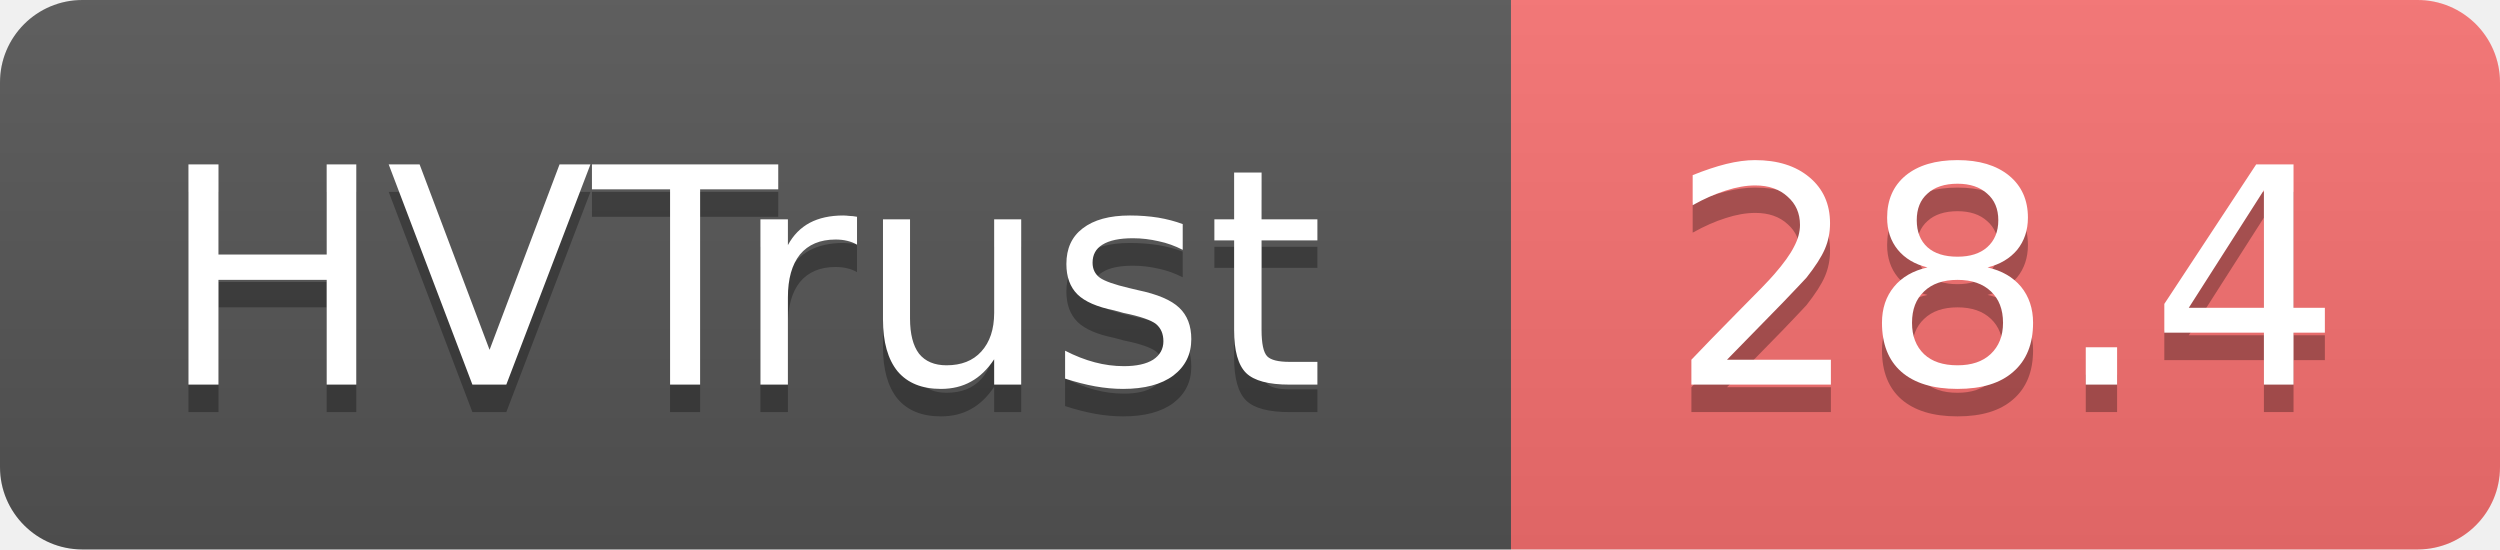
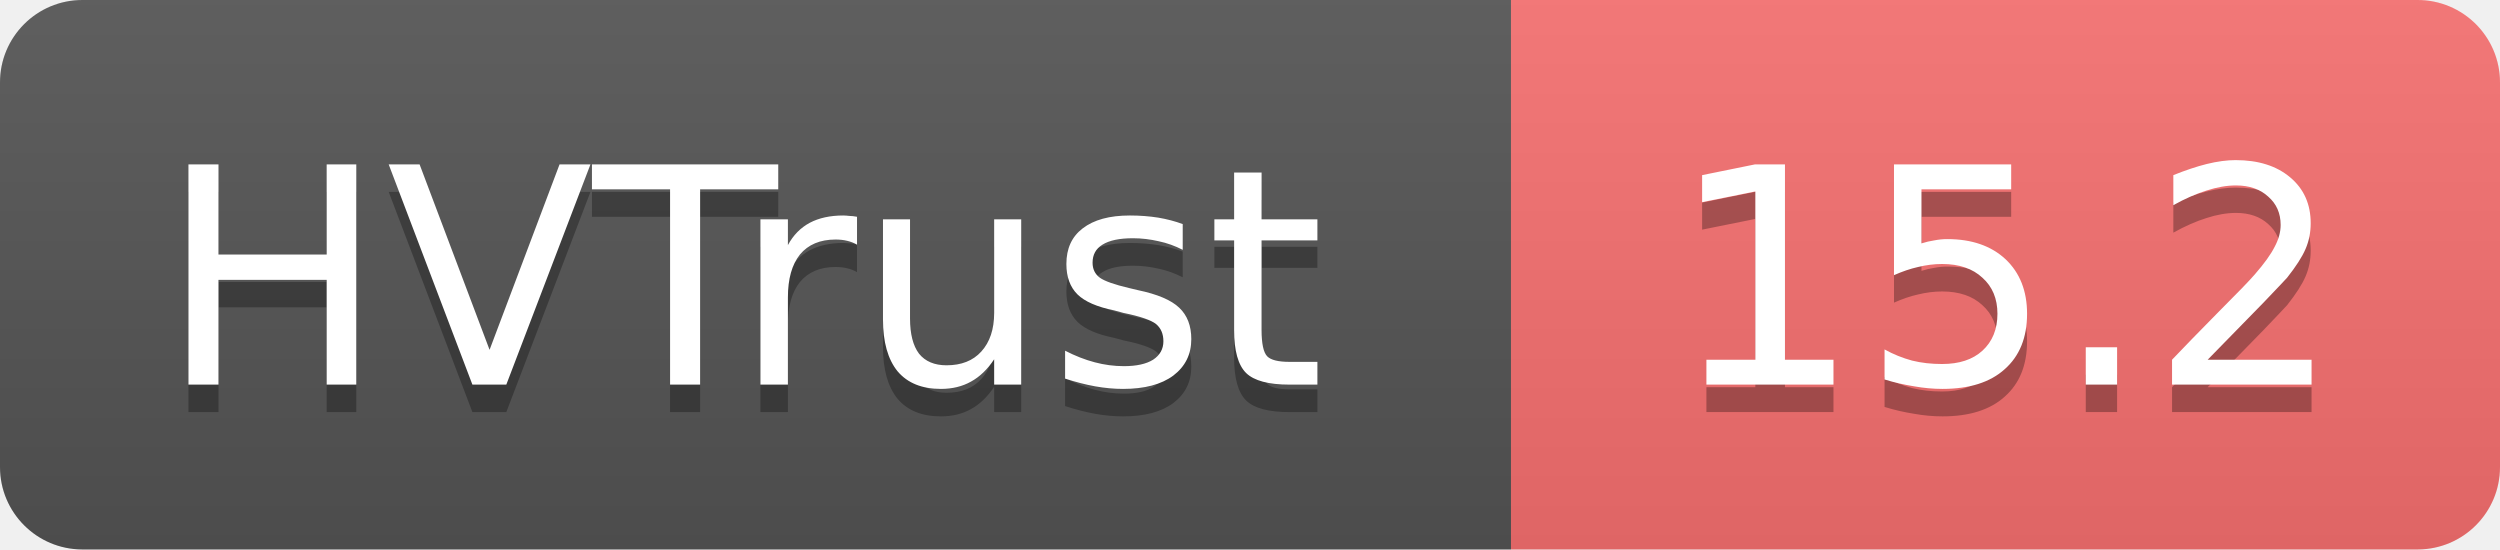
- <svg xmlns="http://www.w3.org/2000/svg" width="91" height="20" role="img" aria-label="HVTrust: 28.4">
+ <svg xmlns="http://www.w3.org/2000/svg" width="91" height="20" role="img" aria-label="HVTrust: 15.2">
  <linearGradient id="s" x2="0" y2="100%">
    <stop offset="0" stop-color="#bbb" stop-opacity=".1" />
    <stop offset="1" stop-opacity=".1" />
  </linearGradient>
  <clipPath id="r">
    <rect width="91" height="20" rx="3" fill="#fff" />
  </clipPath>
  <g clip-path="url(#r)">
    <rect width="55" height="20" fill="#555" />
    <rect x="55" width="36" height="20" fill="#f87171" />
    <rect width="91" height="20" fill="url(#s)" />
  </g>
  <g fill="#fff" text-anchor="middle" font-family="Verdana,Geneva,DejaVu Sans,sans-serif" text-rendering="geometricPrecision" font-size="11">
    <text x="27" y="15" fill="#010101" fill-opacity=".3">HVTrust</text>
    <text x="27" y="14">HVTrust</text>
-     <text x="73" y="15" fill="#010101" fill-opacity=".3">28.4</text>
-     <text x="73" y="14">28.4</text>
+     <text x="73" y="15" fill="#010101" fill-opacity=".3">15.2</text>
+     <text x="73" y="14">15.2</text>
  </g>
</svg>
